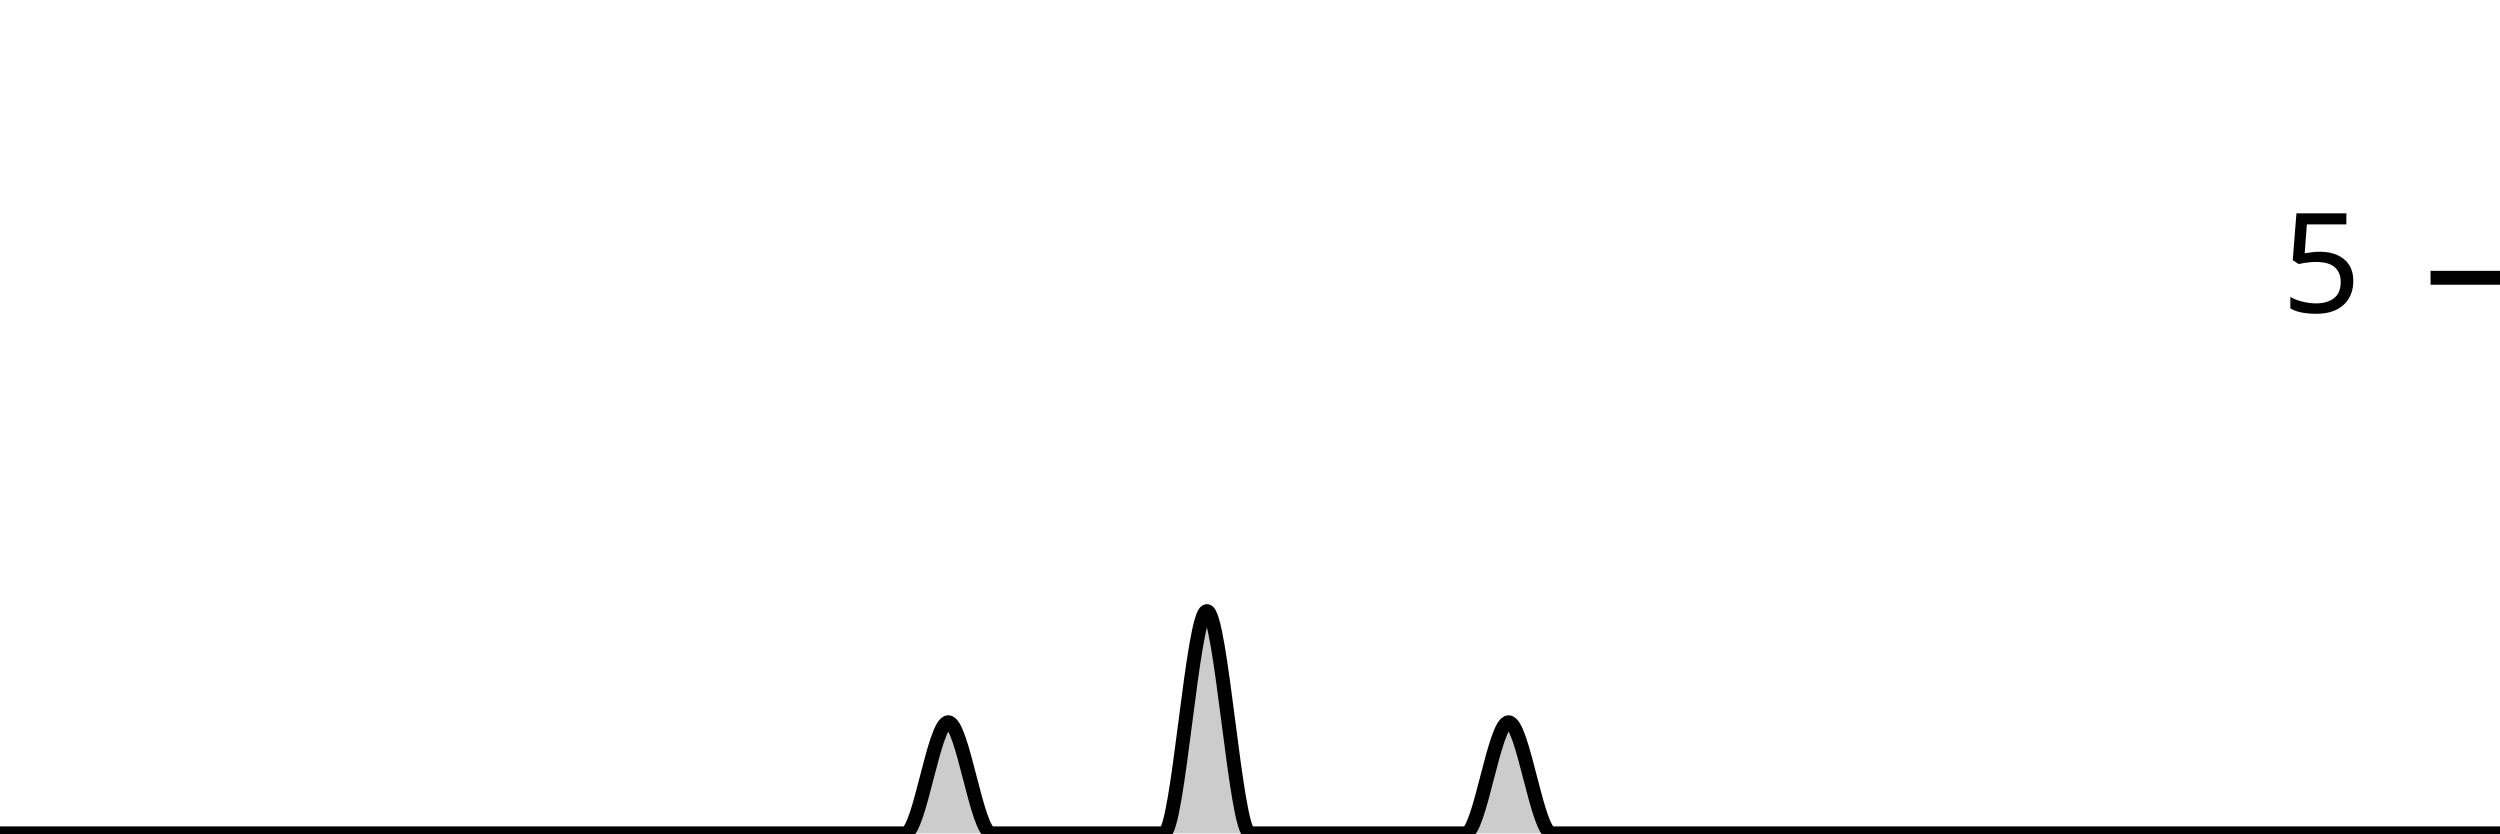
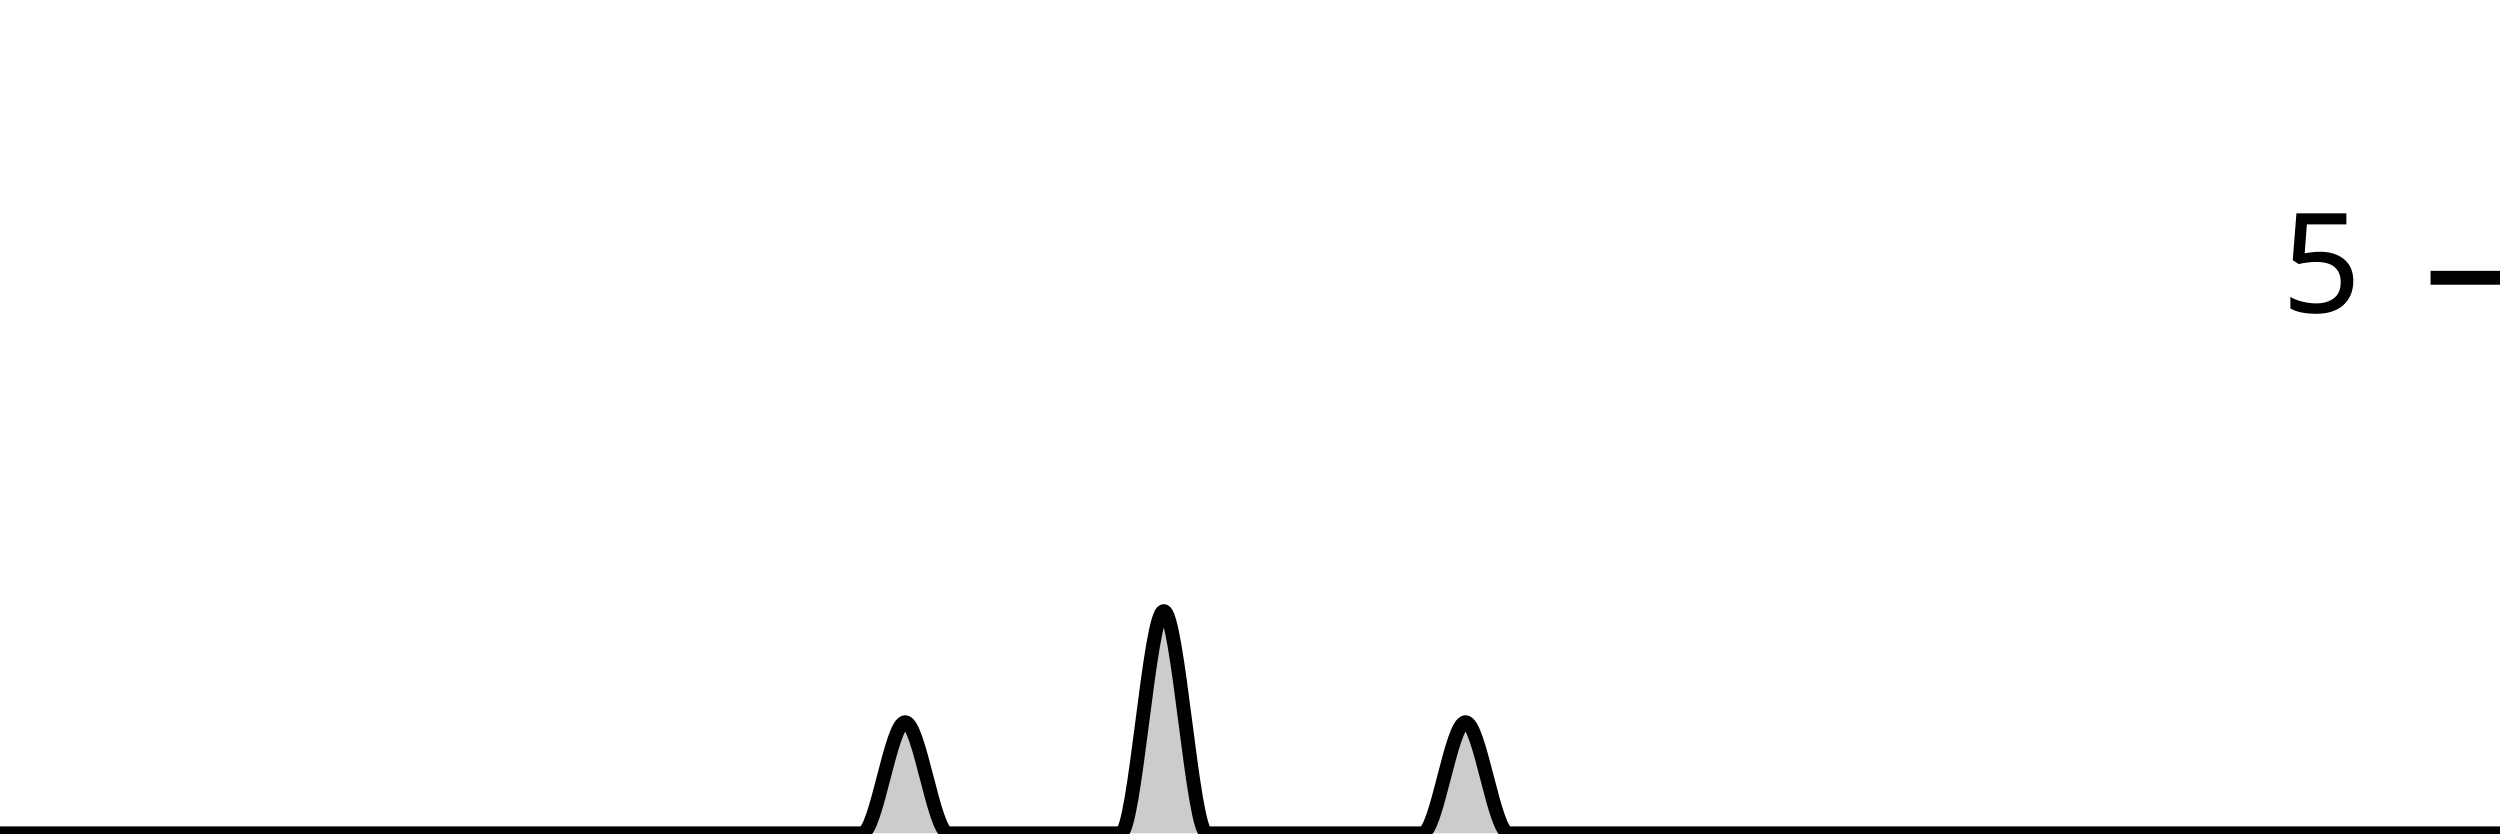
<svg xmlns="http://www.w3.org/2000/svg" viewBox="0 0 180 60">
  <g transform="translate(0,20)">
-     <path class="area" fill="rgba(0, 0, 0, 0.2)" d="M0,40C1.034,40,2.069,40,3.103,40C4.138,40,5.172,40,6.207,40C7.241,40,8.276,40,9.31,40C10.345,40,11.379,40,12.414,40C13.448,40,14.483,40,15.517,40C16.552,40,17.586,40,18.621,40C19.655,40,20.69,40,21.724,40C22.759,40,23.793,40,24.828,40C25.862,40,26.897,40,27.931,40C28.966,40,30,40,31.034,40C32.069,40,33.103,40,34.138,40C35.172,40,36.207,40,37.241,40C38.276,40,39.31,40,40.345,40C41.379,40,42.414,40,43.448,40C44.483,40,45.517,40,46.552,40C47.586,40,48.621,40,49.655,40C50.69,40,51.724,40,52.759,40C53.793,40,54.828,40,55.862,40C56.897,40,57.931,40,58.966,40C60,40,61.034,40,62.069,40C63.103,40,64.138,40,65.172,40C66.207,40,67.241,32,68.276,32C69.31,32,70.345,40,71.379,40C72.414,40,73.448,40,74.483,40C75.517,40,76.552,40,77.586,40C78.621,40,79.655,40,80.69,40C81.724,40,82.759,40,83.793,40C84.828,40,85.862,24,86.897,24C87.931,24,88.966,40,90,40C91.034,40,92.069,40,93.103,40C94.138,40,95.172,40,96.207,40C97.241,40,98.276,40,99.31,40C100.345,40,101.379,40,102.414,40C103.448,40,104.483,40,105.517,40C106.552,40,107.586,32,108.621,32C109.655,32,110.69,40,111.724,40C112.759,40,113.793,40,114.828,40C115.862,40,116.897,40,117.931,40C118.966,40,120,40,121.034,40C122.069,40,123.103,40,124.138,40C125.172,40,126.207,40,127.241,40C128.276,40,129.31,40,130.345,40C131.379,40,132.414,40,133.448,40C134.483,40,135.517,40,136.552,40C137.586,40,138.621,40,139.655,40C140.69,40,141.724,40,142.759,40C143.793,40,144.828,40,145.862,40C146.897,40,147.931,40,148.966,40C150,40,151.034,40,152.069,40C153.103,40,154.138,40,155.172,40C156.207,40,157.241,40,158.276,40C159.31,40,160.345,40,161.379,40C162.414,40,163.448,40,164.483,40C165.517,40,166.552,40,167.586,40C168.621,40,169.655,40,170.69,40C171.724,40,172.759,40,173.793,40C174.828,40,175.862,40,176.897,40C177.931,40,178.966,40,180,40L180,40C178.966,40,177.931,40,176.897,40C175.862,40,174.828,40,173.793,40C172.759,40,171.724,40,170.69,40C169.655,40,168.621,40,167.586,40C166.552,40,165.517,40,164.483,40C163.448,40,162.414,40,161.379,40C160.345,40,159.31,40,158.276,40C157.241,40,156.207,40,155.172,40C154.138,40,153.103,40,152.069,40C151.034,40,150,40,148.966,40C147.931,40,146.897,40,145.862,40C144.828,40,143.793,40,142.759,40C141.724,40,140.69,40,139.655,40C138.621,40,137.586,40,136.552,40C135.517,40,134.483,40,133.448,40C132.414,40,131.379,40,130.345,40C129.31,40,128.276,40,127.241,40C126.207,40,125.172,40,124.138,40C123.103,40,122.069,40,121.034,40C120,40,118.966,40,117.931,40C116.897,40,115.862,40,114.828,40C113.793,40,112.759,40,111.724,40C110.69,40,109.655,40,108.621,40C107.586,40,106.552,40,105.517,40C104.483,40,103.448,40,102.414,40C101.379,40,100.345,40,99.31,40C98.276,40,97.241,40,96.207,40C95.172,40,94.138,40,93.103,40C92.069,40,91.034,40,90,40C88.966,40,87.931,40,86.897,40C85.862,40,84.828,40,83.793,40C82.759,40,81.724,40,80.69,40C79.655,40,78.621,40,77.586,40C76.552,40,75.517,40,74.483,40C73.448,40,72.414,40,71.379,40C70.345,40,69.31,40,68.276,40C67.241,40,66.207,40,65.172,40C64.138,40,63.103,40,62.069,40C61.034,40,60,40,58.966,40C57.931,40,56.897,40,55.862,40C54.828,40,53.793,40,52.759,40C51.724,40,50.69,40,49.655,40C48.621,40,47.586,40,46.552,40C45.517,40,44.483,40,43.448,40C42.414,40,41.379,40,40.345,40C39.31,40,38.276,40,37.241,40C36.207,40,35.172,40,34.138,40C33.103,40,32.069,40,31.034,40C30,40,28.966,40,27.931,40C26.897,40,25.862,40,24.828,40C23.793,40,22.759,40,21.724,40C20.69,40,19.655,40,18.621,40C17.586,40,16.552,40,15.517,40C14.483,40,13.448,40,12.414,40C11.379,40,10.345,40,9.31,40C8.276,40,7.241,40,6.207,40C5.172,40,4.138,40,3.103,40C2.069,40,1.034,40,0,40Z" />
-     <path class="line" stroke="black" fill="none" d="M0,40C1.034,40,2.069,40,3.103,40C4.138,40,5.172,40,6.207,40C7.241,40,8.276,40,9.31,40C10.345,40,11.379,40,12.414,40C13.448,40,14.483,40,15.517,40C16.552,40,17.586,40,18.621,40C19.655,40,20.69,40,21.724,40C22.759,40,23.793,40,24.828,40C25.862,40,26.897,40,27.931,40C28.966,40,30,40,31.034,40C32.069,40,33.103,40,34.138,40C35.172,40,36.207,40,37.241,40C38.276,40,39.31,40,40.345,40C41.379,40,42.414,40,43.448,40C44.483,40,45.517,40,46.552,40C47.586,40,48.621,40,49.655,40C50.69,40,51.724,40,52.759,40C53.793,40,54.828,40,55.862,40C56.897,40,57.931,40,58.966,40C60,40,61.034,40,62.069,40C63.103,40,64.138,40,65.172,40C66.207,40,67.241,32,68.276,32C69.31,32,70.345,40,71.379,40C72.414,40,73.448,40,74.483,40C75.517,40,76.552,40,77.586,40C78.621,40,79.655,40,80.69,40C81.724,40,82.759,40,83.793,40C84.828,40,85.862,24,86.897,24C87.931,24,88.966,40,90,40C91.034,40,92.069,40,93.103,40C94.138,40,95.172,40,96.207,40C97.241,40,98.276,40,99.31,40C100.345,40,101.379,40,102.414,40C103.448,40,104.483,40,105.517,40C106.552,40,107.586,32,108.621,32C109.655,32,110.69,40,111.724,40C112.759,40,113.793,40,114.828,40C115.862,40,116.897,40,117.931,40C118.966,40,120,40,121.034,40C122.069,40,123.103,40,124.138,40C125.172,40,126.207,40,127.241,40C128.276,40,129.31,40,130.345,40C131.379,40,132.414,40,133.448,40C134.483,40,135.517,40,136.552,40C137.586,40,138.621,40,139.655,40C140.69,40,141.724,40,142.759,40C143.793,40,144.828,40,145.862,40C146.897,40,147.931,40,148.966,40C150,40,151.034,40,152.069,40C153.103,40,154.138,40,155.172,40C156.207,40,157.241,40,158.276,40C159.31,40,160.345,40,161.379,40C162.414,40,163.448,40,164.483,40C165.517,40,166.552,40,167.586,40C168.621,40,169.655,40,170.69,40C171.724,40,172.759,40,173.793,40C174.828,40,175.862,40,176.897,40C177.931,40,178.966,40,180,40" />
+     <path class="area" fill="rgba(0, 0, 0, 0.2)" d="M0,40C1.034,40,2.069,40,3.103,40C4.138,40,5.172,40,6.207,40C7.241,40,8.276,40,9.31,40C10.345,40,11.379,40,12.414,40C13.448,40,14.483,40,15.517,40C16.552,40,17.586,40,18.621,40C19.655,40,20.69,40,21.724,40C22.759,40,23.793,40,24.828,40C25.862,40,26.897,40,27.931,40C28.966,40,30,40,31.034,40C32.069,40,33.103,40,34.138,40C35.172,40,36.207,40,37.241,40C38.276,40,39.31,40,40.345,40C41.379,40,42.414,40,43.448,40C44.483,40,45.517,40,46.552,40C47.586,40,48.621,40,49.655,40C50.69,40,51.724,40,52.759,40C53.793,40,54.828,40,55.862,40C56.897,40,57.931,40,58.966,40C60,40,61.034,40,62.069,40C63.103,40,64.138,32,65.172,32C66.207,32,67.241,40,68.276,40C69.31,40,70.345,40,71.379,40C72.414,40,73.448,40,74.483,40C75.517,40,76.552,40,77.586,40C78.621,40,79.655,40,80.69,40C81.724,40,82.759,24,83.793,24C84.828,24,85.862,40,86.897,40C87.931,40,88.966,40,90,40C91.034,40,92.069,40,93.103,40C94.138,40,95.172,40,96.207,40C97.241,40,98.276,40,99.31,40C100.345,40,101.379,40,102.414,40C103.448,40,104.483,32,105.517,32C106.552,32,107.586,40,108.621,40C109.655,40,110.69,40,111.724,40C112.759,40,113.793,40,114.828,40C115.862,40,116.897,40,117.931,40C118.966,40,120,40,121.034,40C122.069,40,123.103,40,124.138,40C125.172,40,126.207,40,127.241,40C128.276,40,129.31,40,130.345,40C131.379,40,132.414,40,133.448,40C134.483,40,135.517,40,136.552,40C137.586,40,138.621,40,139.655,40C140.69,40,141.724,40,142.759,40C143.793,40,144.828,40,145.862,40C146.897,40,147.931,40,148.966,40C150,40,151.034,40,152.069,40C153.103,40,154.138,40,155.172,40C156.207,40,157.241,40,158.276,40C159.31,40,160.345,40,161.379,40C162.414,40,163.448,40,164.483,40C165.517,40,166.552,40,167.586,40C168.621,40,169.655,40,170.69,40C171.724,40,172.759,40,173.793,40C174.828,40,175.862,40,176.897,40C177.931,40,178.966,40,180,40L180,40C178.966,40,177.931,40,176.897,40C175.862,40,174.828,40,173.793,40C172.759,40,171.724,40,170.69,40C169.655,40,168.621,40,167.586,40C166.552,40,165.517,40,164.483,40C163.448,40,162.414,40,161.379,40C160.345,40,159.31,40,158.276,40C157.241,40,156.207,40,155.172,40C154.138,40,153.103,40,152.069,40C151.034,40,150,40,148.966,40C147.931,40,146.897,40,145.862,40C144.828,40,143.793,40,142.759,40C141.724,40,140.69,40,139.655,40C138.621,40,137.586,40,136.552,40C135.517,40,134.483,40,133.448,40C132.414,40,131.379,40,130.345,40C129.31,40,128.276,40,127.241,40C126.207,40,125.172,40,124.138,40C123.103,40,122.069,40,121.034,40C120,40,118.966,40,117.931,40C116.897,40,115.862,40,114.828,40C113.793,40,112.759,40,111.724,40C110.69,40,109.655,40,108.621,40C107.586,40,106.552,40,105.517,40C104.483,40,103.448,40,102.414,40C101.379,40,100.345,40,99.31,40C98.276,40,97.241,40,96.207,40C95.172,40,94.138,40,93.103,40C92.069,40,91.034,40,90,40C88.966,40,87.931,40,86.897,40C85.862,40,84.828,40,83.793,40C82.759,40,81.724,40,80.69,40C79.655,40,78.621,40,77.586,40C76.552,40,75.517,40,74.483,40C73.448,40,72.414,40,71.379,40C70.345,40,69.31,40,68.276,40C67.241,40,66.207,40,65.172,40C64.138,40,63.103,40,62.069,40C61.034,40,60,40,58.966,40C57.931,40,56.897,40,55.862,40C54.828,40,53.793,40,52.759,40C51.724,40,50.69,40,49.655,40C48.621,40,47.586,40,46.552,40C45.517,40,44.483,40,43.448,40C42.414,40,41.379,40,40.345,40C39.31,40,38.276,40,37.241,40C36.207,40,35.172,40,34.138,40C33.103,40,32.069,40,31.034,40C30,40,28.966,40,27.931,40C26.897,40,25.862,40,24.828,40C23.793,40,22.759,40,21.724,40C20.69,40,19.655,40,18.621,40C17.586,40,16.552,40,15.517,40C14.483,40,13.448,40,12.414,40C11.379,40,10.345,40,9.31,40C8.276,40,7.241,40,6.207,40C5.172,40,4.138,40,3.103,40C2.069,40,1.034,40,0,40Z" />
+     <path class="line" stroke="black" fill="none" d="M0,40C1.034,40,2.069,40,3.103,40C4.138,40,5.172,40,6.207,40C7.241,40,8.276,40,9.31,40C10.345,40,11.379,40,12.414,40C13.448,40,14.483,40,15.517,40C16.552,40,17.586,40,18.621,40C19.655,40,20.69,40,21.724,40C22.759,40,23.793,40,24.828,40C25.862,40,26.897,40,27.931,40C28.966,40,30,40,31.034,40C32.069,40,33.103,40,34.138,40C35.172,40,36.207,40,37.241,40C38.276,40,39.31,40,40.345,40C41.379,40,42.414,40,43.448,40C44.483,40,45.517,40,46.552,40C47.586,40,48.621,40,49.655,40C50.69,40,51.724,40,52.759,40C53.793,40,54.828,40,55.862,40C56.897,40,57.931,40,58.966,40C60,40,61.034,40,62.069,40C63.103,40,64.138,32,65.172,32C66.207,32,67.241,40,68.276,40C69.31,40,70.345,40,71.379,40C72.414,40,73.448,40,74.483,40C75.517,40,76.552,40,77.586,40C78.621,40,79.655,40,80.69,40C81.724,40,82.759,24,83.793,24C84.828,24,85.862,40,86.897,40C87.931,40,88.966,40,90,40C91.034,40,92.069,40,93.103,40C94.138,40,95.172,40,96.207,40C97.241,40,98.276,40,99.31,40C100.345,40,101.379,40,102.414,40C103.448,40,104.483,32,105.517,32C106.552,32,107.586,40,108.621,40C109.655,40,110.69,40,111.724,40C112.759,40,113.793,40,114.828,40C115.862,40,116.897,40,117.931,40C118.966,40,120,40,121.034,40C122.069,40,123.103,40,124.138,40C125.172,40,126.207,40,127.241,40C128.276,40,129.31,40,130.345,40C131.379,40,132.414,40,133.448,40C134.483,40,135.517,40,136.552,40C137.586,40,138.621,40,139.655,40C140.69,40,141.724,40,142.759,40C143.793,40,144.828,40,145.862,40C146.897,40,147.931,40,148.966,40C150,40,151.034,40,152.069,40C153.103,40,154.138,40,155.172,40C156.207,40,157.241,40,158.276,40C159.31,40,160.345,40,161.379,40C162.414,40,163.448,40,164.483,40C165.517,40,166.552,40,167.586,40C168.621,40,169.655,40,170.69,40C171.724,40,172.759,40,173.793,40C174.828,40,175.862,40,176.897,40C177.931,40,178.966,40,180,40" />
    <path class="axis-ceiling" stroke-width="1" stroke="black" fill="none" d="M175,0L180,0" />
    <text class="axis-ceiling-label" font-family="sans-serif" text-anchor="end" font-size="10px" x="170" y="2.5">5</text>
  </g>
</svg>
